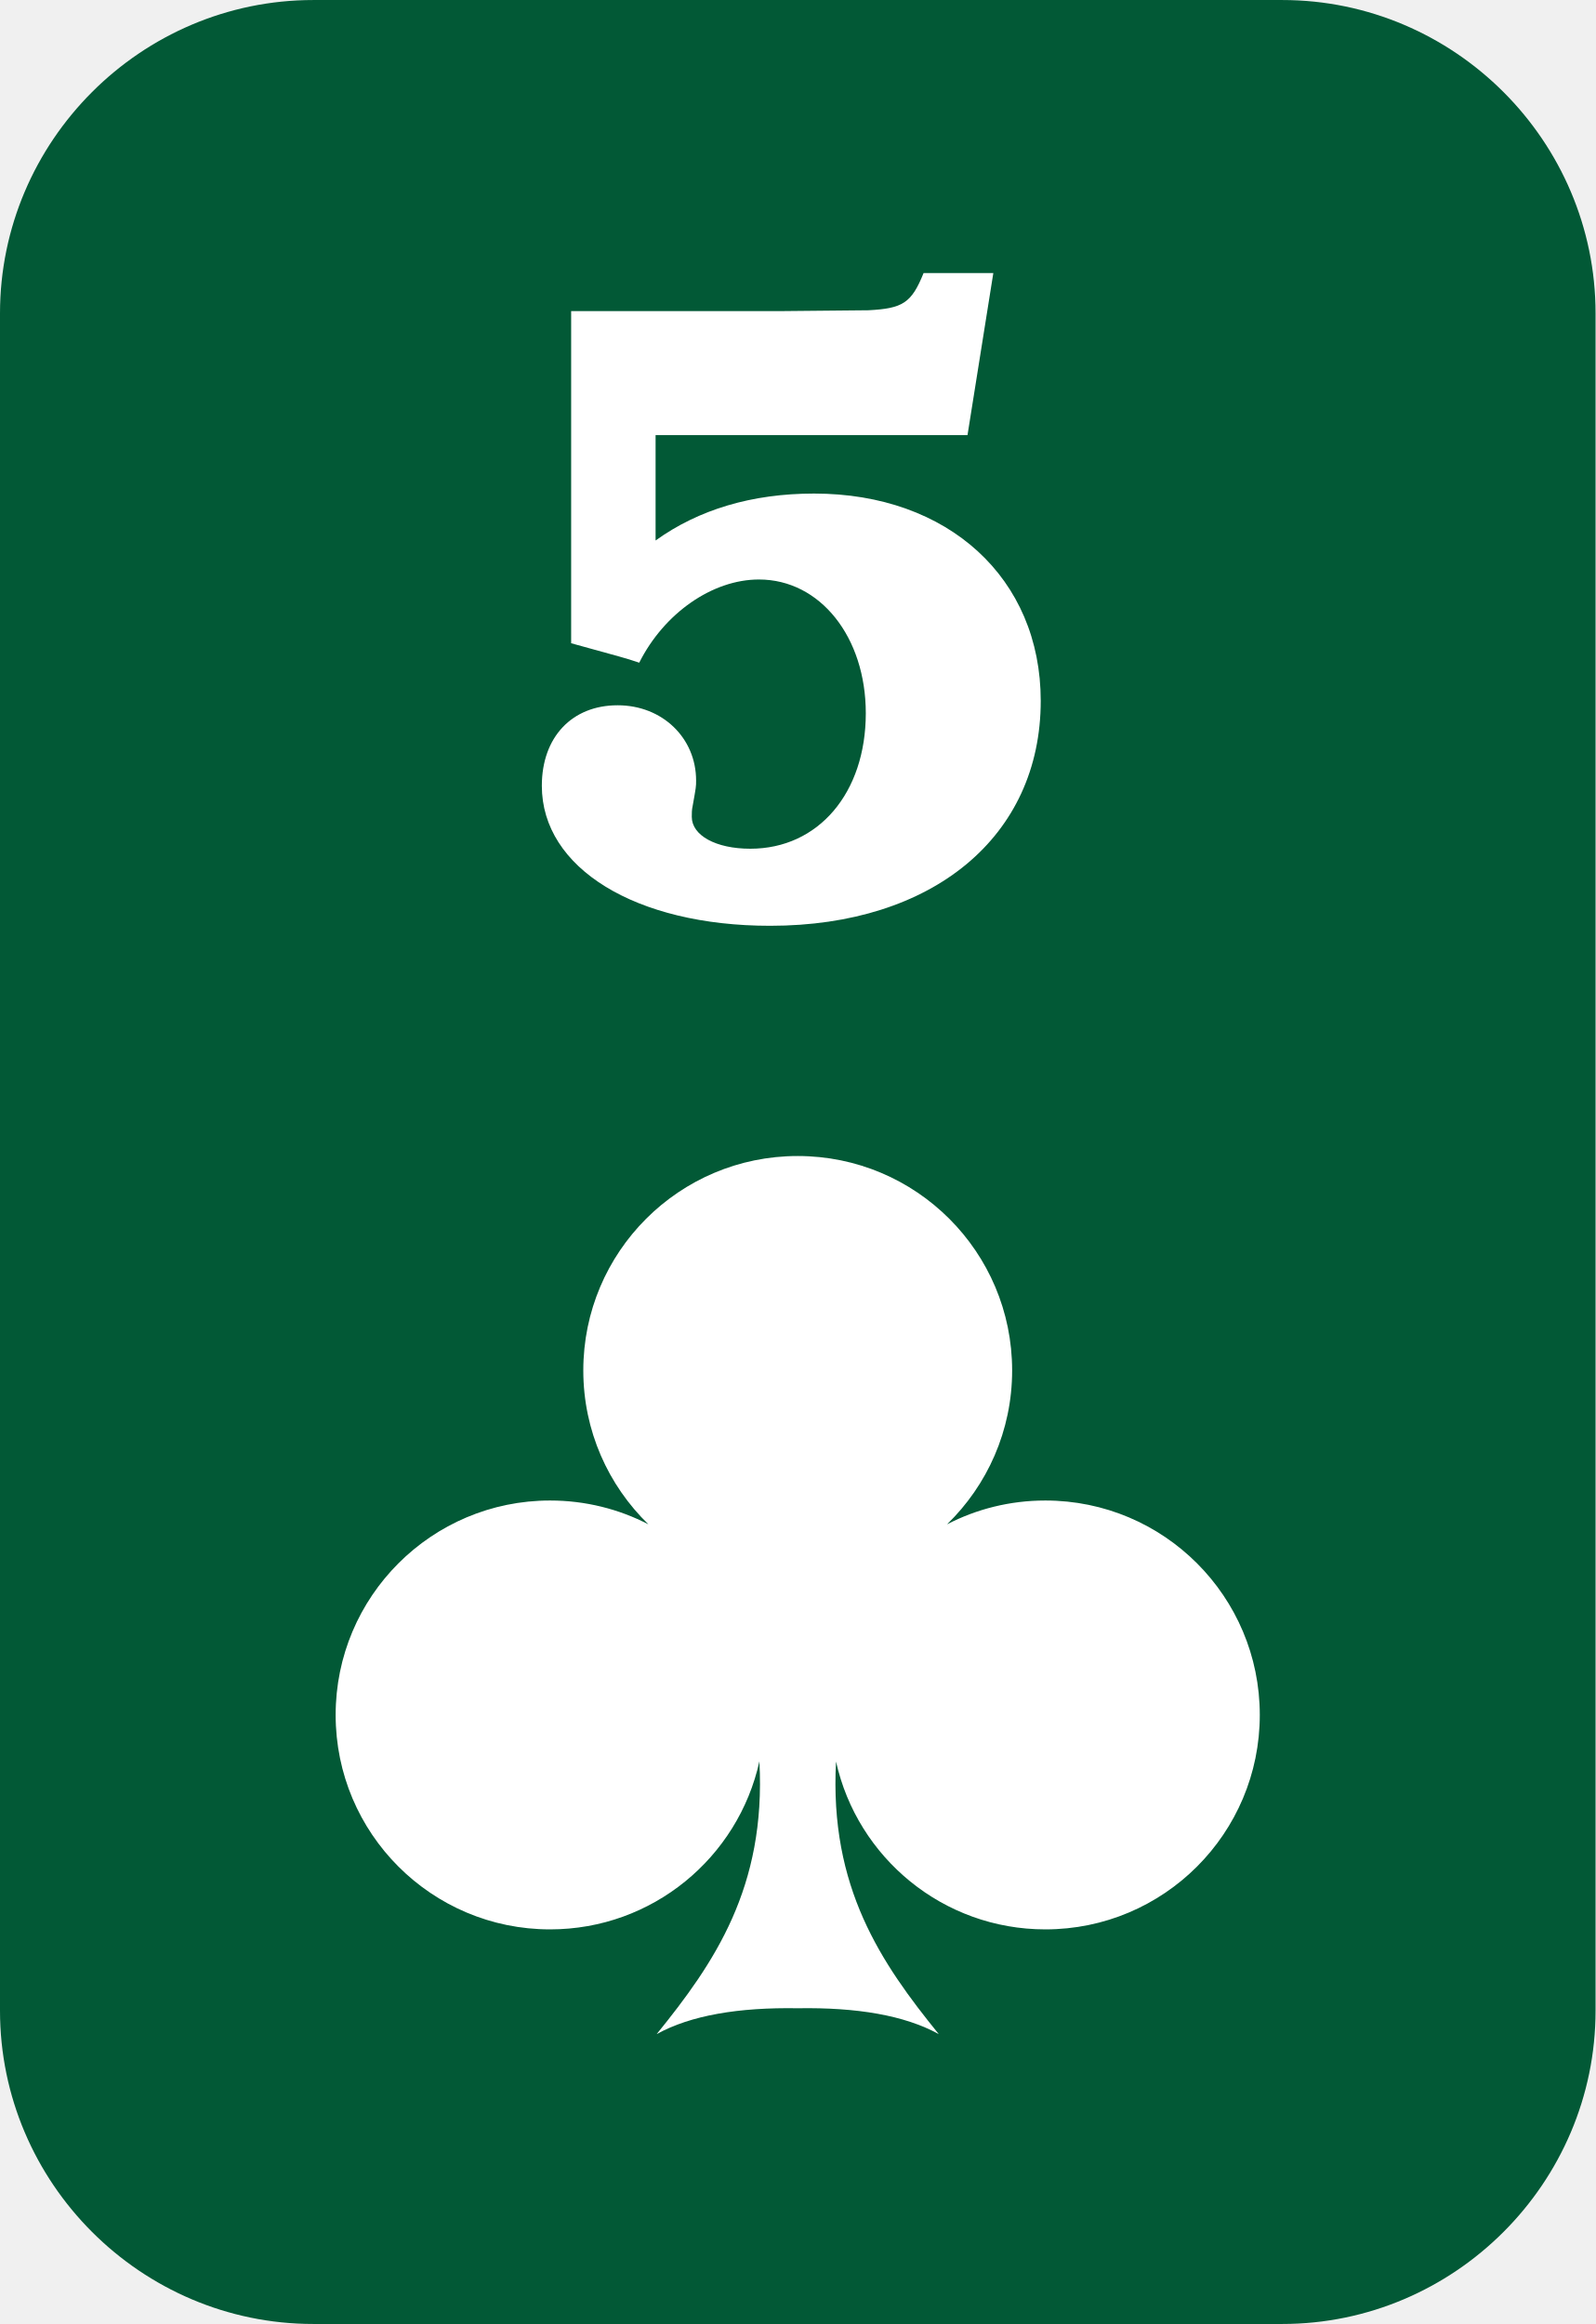
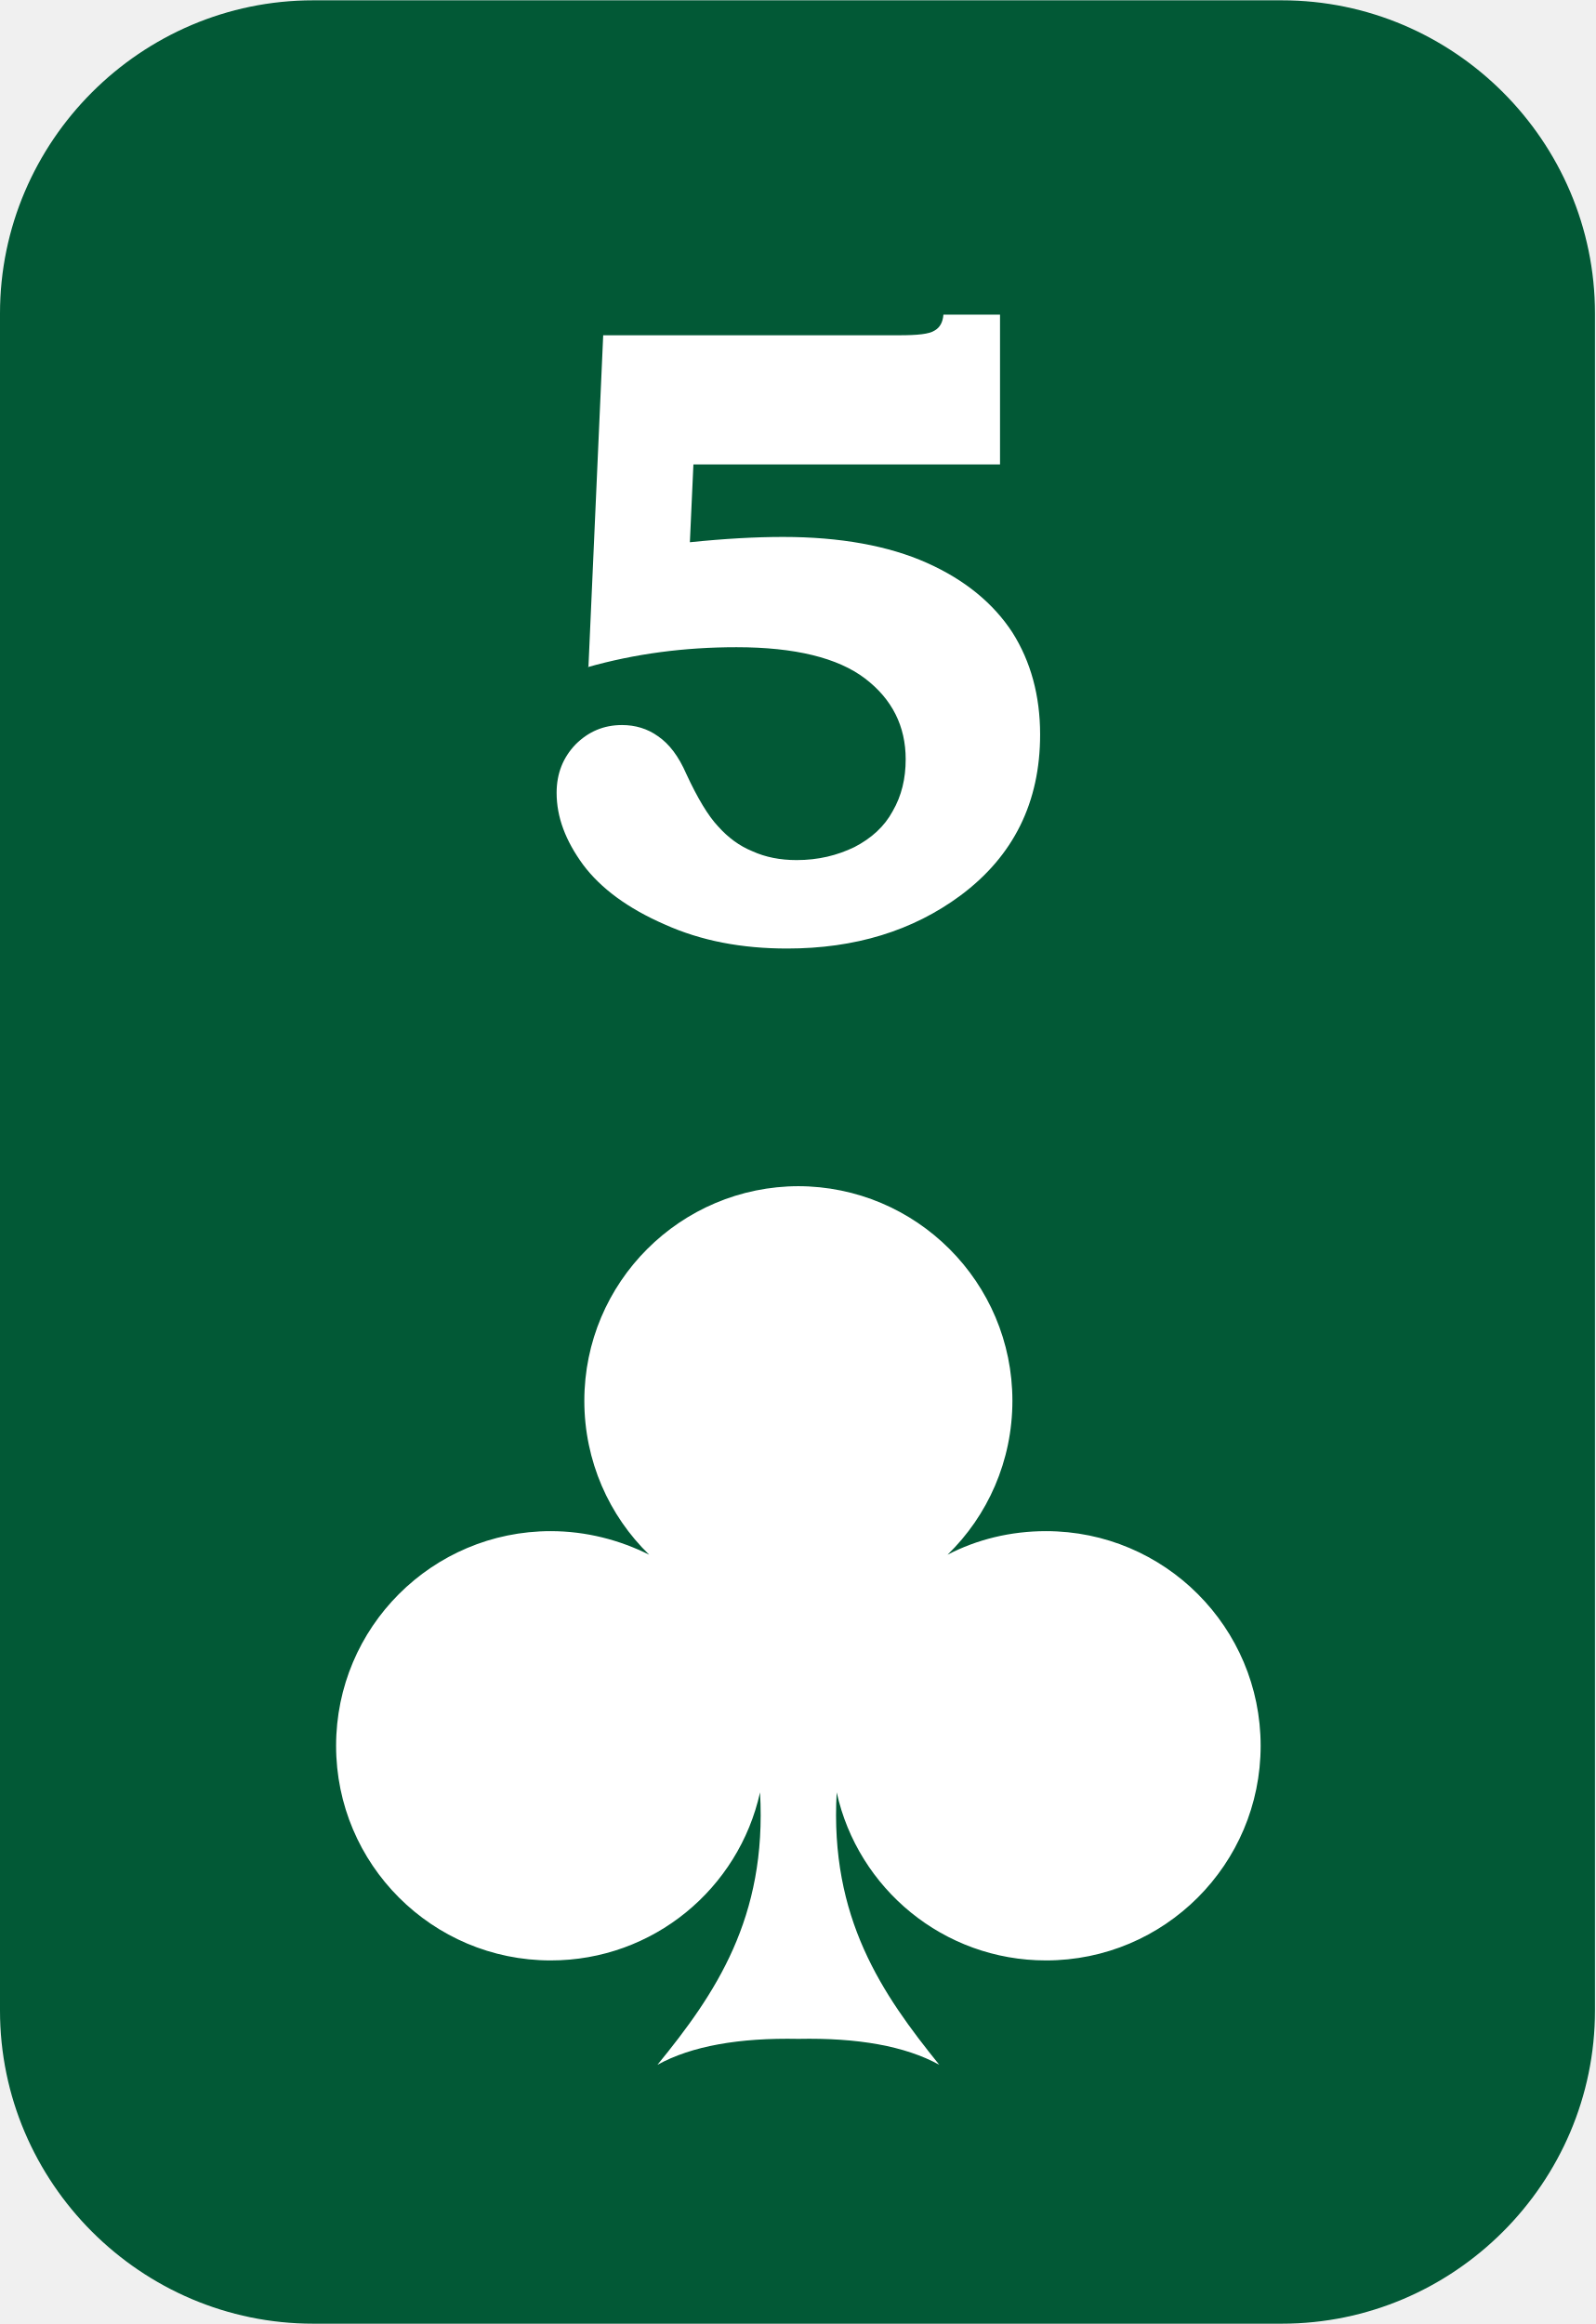
- <svg xmlns="http://www.w3.org/2000/svg" xml:space="preserve" width="14.552mm" height="21.194mm" version="1.1" style="shape-rendering:geometricPrecision; text-rendering:geometricPrecision; image-rendering:optimizeQuality; fill-rule:evenodd; clip-rule:evenodd" viewBox="0 0 264.02 384.52">
+ <svg xmlns="http://www.w3.org/2000/svg" xml:space="preserve" width="14.552mm" height="21.194mm" version="1.1" style="shape-rendering:geometricPrecision; text-rendering:geometricPrecision; image-rendering:optimizeQuality; fill-rule:evenodd; clip-rule:evenodd" viewBox="0 0 27.06 39.4">
  <defs>
-     <font id="FontID0" horiz-adv-x="720" font-variant="normal" style="fill-rule:nonzero" font-style="normal" font-weight="600">
-       <font-face font-family="Bookman Old Style">
-         <font-face-src>
-           <font-face-name name="Bookman Old Style Negrito" />
-         </font-face-src>
-       </font-face>
-       <missing-glyph>
-         <path d="M0 0z" />
-       </missing-glyph>
-       <glyph unicode="5" horiz-adv-x="660" d="M98.005 307.672l16.999 374.33 343.824 0c21.505,0 35.173,1.659 41.178,5.002 6.166,3.33 9.657,9.335 10.499,18.002l65.494 0 0 -169.009 -355.994 0 -3.999 -88.002c39.655,3.999 75.658,6.005 107.823,6.005 66.67,0 122.334,-9.83 166.842,-29.33 44.657,-19.5 77.664,-45.672 99.157,-78.506 21.505,-32.834 32.177,-71.164 32.177,-115.165 0,-76.5 -30.84,-137.166 -92.669,-181.996 -55.342,-40.002 -122.507,-59.997 -201.508,-59.997 -52.667,0 -100.16,8.988 -142.489,26.99 -42.169,18.175 -73.677,40.67 -94.341,67.499 -20.663,27.002 -31.001,54.166 -31.001,81.502 0,21.84 7.342,40.002 22.174,54.834 14.832,14.832 32.995,22.174 54.326,22.174 15.34,0 29.342,-4.172 42.008,-12.678 12.665,-8.493 23.66,-22.496 33.168,-42.33 13.322,-27.337 25.665,-46.997 36.993,-59.167 11.328,-12.331 24.662,-21.666 40.002,-28.166 15.166,-6.5 32.326,-9.669 51.169,-9.669 24.997,0 47.331,5.002 67.165,14.832 19.834,10.004 34.827,23.338 44.83,40.51 10.165,16.999 15.166,36.498 15.166,58.66 0,37.167 -15.662,67.673 -47.17,90.998 -31.497,23.338 -81.168,35 -149.001,35 -60.331,0 -117.988,-7.49 -172.822,-22.322z" />
-     </font>
    <style type="text/css">
   
-     @font-face { font-family:"Bookman Old Style";font-variant:normal;font-style:normal;font-weight:600;src:url("#FontID0") format(svg)}
    .fil0 {fill:#025936}
-     .fil1 {fill:white}
-     .fnt0 {font-weight:600;font-size:146.54px;font-family:'Bookman Old Style'}
+     .fil2 {fill:white}
+     .fil1 {fill:white;fill-rule:nonzero}
   
  </style>
  </defs>
  <g id="Camada_x0020_1">
-     <path class="fil0" d="M51.85 0l160.32 0c28.52,0 51.85,23.33 51.85,51.85l0 280.82c0,28.52 -23.33,51.85 -51.85,51.85l-160.32 0c-28.52,0 -51.85,-23.33 -51.85,-51.85l0 -280.82c0,-28.52 23.33,-51.85 51.85,-51.85z" />
-     <g id="_2445754815808">
-       <g transform="matrix(0.972992 0 0 1 -577.513 457.762)">
-         <text x="679.24" y="-306.49" class="fil1 fnt0">5</text>
-       </g>
-       <path class="fil1" d="M132 191.27c19.6,0 35.48,15.88 35.48,35.48 0,9.99 -4.13,19.01 -10.77,25.46 4.87,-2.52 10.4,-3.94 16.27,-3.94 19.6,0 35.48,15.88 35.48,35.48 0,19.6 -15.88,35.48 -35.48,35.48 -16.95,0 -31.12,-11.88 -34.64,-27.77 -1.12,20.82 7.47,33.35 17,45.1 -5.66,-3.12 -13.58,-4.44 -23.34,-4.28 -9.76,-0.16 -17.68,1.16 -23.34,4.28 9.53,-11.75 18.12,-24.28 17,-45.11l0 -0.02c-3.51,15.91 -17.68,27.8 -34.64,27.8 -19.6,0 -35.48,-15.88 -35.48,-35.48 0,-19.6 15.89,-35.48 35.48,-35.48 5.86,0 11.4,1.42 16.27,3.94 -6.64,-6.45 -10.77,-15.47 -10.77,-25.46 0,-19.6 15.88,-35.48 35.48,-35.48z" />
-     </g>
+     <path class="fil0" d="M5.31 0l16.43 0c2.92,0 5.31,2.39 5.31,5.31l0 28.78c0,2.92 -2.39,5.31 -5.31,5.31l-16.43 0c-2.92,0 -5.31,-2.39 -5.31,-5.31l0 -28.78c0,-2.92 2.39,-5.31 5.31,-5.31z" />
+     <path class="fil1" d="M9.98 11.3l0.25 -5.62 5.02 0c0.31,0 0.51,-0.02 0.6,-0.08 0.09,-0.05 0.14,-0.14 0.15,-0.27l0.96 0 0 2.54 -5.2 0 -0.06 1.32c0.58,-0.06 1.11,-0.09 1.58,-0.09 0.97,0 1.79,0.15 2.44,0.44 0.65,0.29 1.13,0.69 1.45,1.18 0.31,0.49 0.47,1.07 0.47,1.73 0,1.15 -0.45,2.06 -1.35,2.73 -0.81,0.6 -1.79,0.9 -2.94,0.9 -0.77,0 -1.46,-0.13 -2.08,-0.41 -0.62,-0.27 -1.08,-0.61 -1.38,-1.01 -0.3,-0.41 -0.45,-0.81 -0.45,-1.22 0,-0.33 0.11,-0.6 0.32,-0.82 0.22,-0.22 0.48,-0.33 0.79,-0.33 0.22,0 0.43,0.06 0.61,0.19 0.19,0.13 0.35,0.34 0.48,0.64 0.19,0.41 0.37,0.71 0.54,0.89 0.17,0.19 0.36,0.33 0.58,0.42 0.22,0.1 0.47,0.15 0.75,0.15 0.37,0 0.69,-0.08 0.98,-0.22 0.29,-0.15 0.51,-0.35 0.65,-0.61 0.15,-0.26 0.22,-0.55 0.22,-0.88 0,-0.56 -0.23,-1.02 -0.69,-1.37 -0.46,-0.35 -1.19,-0.53 -2.18,-0.53 -0.88,0 -1.72,0.11 -2.53,0.34z" />
+     <path class="fil2" d="M13.53 20.11c2.01,0 3.64,1.63 3.64,3.64 0,1.02 -0.42,1.95 -1.1,2.61 0.5,-0.26 1.07,-0.4 1.67,-0.4 2.01,0 3.64,1.63 3.64,3.64 0,2.01 -1.63,3.64 -3.64,3.64 -1.74,0 -3.19,-1.22 -3.55,-2.85 -0.12,2.13 0.77,3.42 1.74,4.62 -0.58,-0.32 -1.39,-0.46 -2.39,-0.44 -1,-0.02 -1.81,0.12 -2.39,0.44 0.98,-1.2 1.86,-2.49 1.74,-4.62l0 -0c-0.36,1.63 -1.81,2.85 -3.55,2.85 -2.01,0 -3.64,-1.63 -3.64,-3.64 0,-2.01 1.63,-3.64 3.64,-3.64 0.6,0 1.17,0.15 1.67,0.4 -0.68,-0.66 -1.1,-1.59 -1.1,-2.61 0,-2.01 1.63,-3.64 3.64,-3.64z" />
  </g>
</svg>
